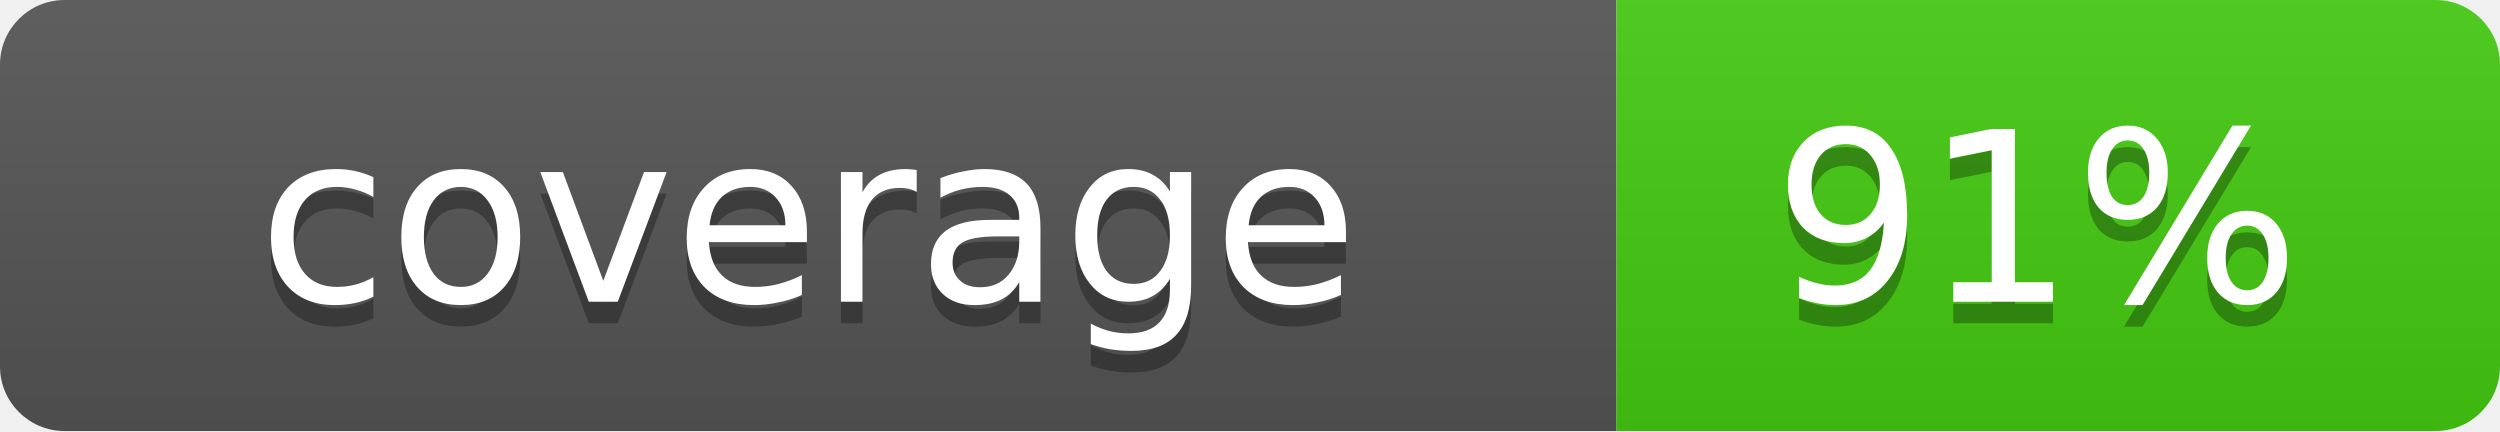
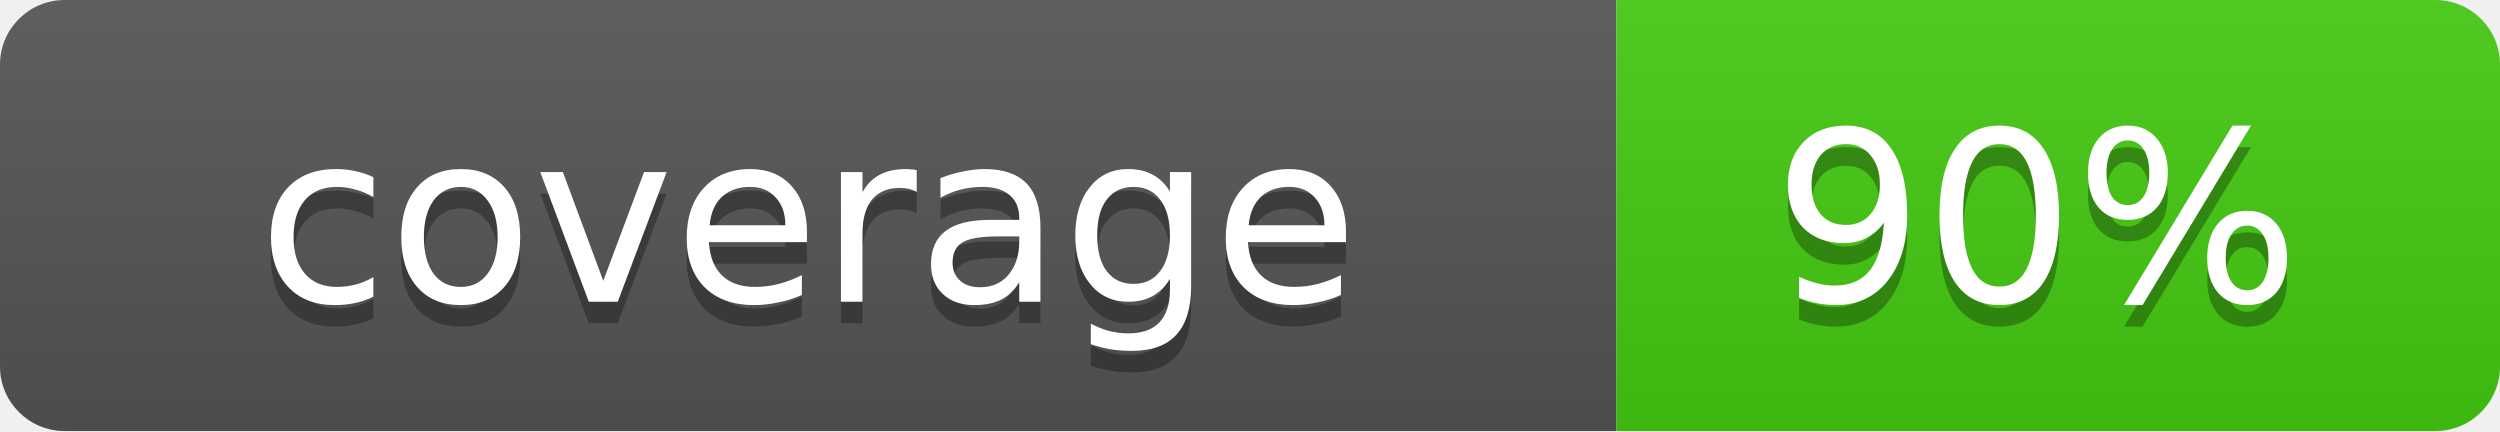
- <svg xmlns="http://www.w3.org/2000/svg" width="116" height="20" role="img" aria-label="coverage: 91%">
+ <svg xmlns="http://www.w3.org/2000/svg" width="116" height="20" role="img" aria-label="coverage: 90%">
  <linearGradient id="s" x2="0" y2="100%">
    <stop offset="0" stop-color="#bbb" stop-opacity=".1" />
    <stop offset="1" stop-opacity=".1" />
  </linearGradient>
  <clipPath id="r">
    <rect width="116" height="20" rx="3" fill="#fff" />
  </clipPath>
  <g clip-path="url(#r)">
    <rect width="75" height="20" fill="#555" />
    <rect x="75" width="41" height="20" fill="#4c1" />
    <rect width="116" height="20" fill="url(#s)" />
  </g>
  <g fill="#fff" text-anchor="middle" font-family="Verdana,Geneva,DejaVu Sans,sans-serif" font-size="11">
    <text x="37.5" y="15" fill="#010101" fill-opacity=".3">coverage</text>
    <text x="37.5" y="14">coverage</text>
-     <text x="94.5" y="15" fill="#010101" fill-opacity=".3">91%</text>
-     <text x="94.5" y="14">91%</text>
+     <text x="94.5" y="15" fill="#010101" fill-opacity=".3">90%</text>
+     <text x="94.5" y="14">90%</text>
  </g>
</svg>
